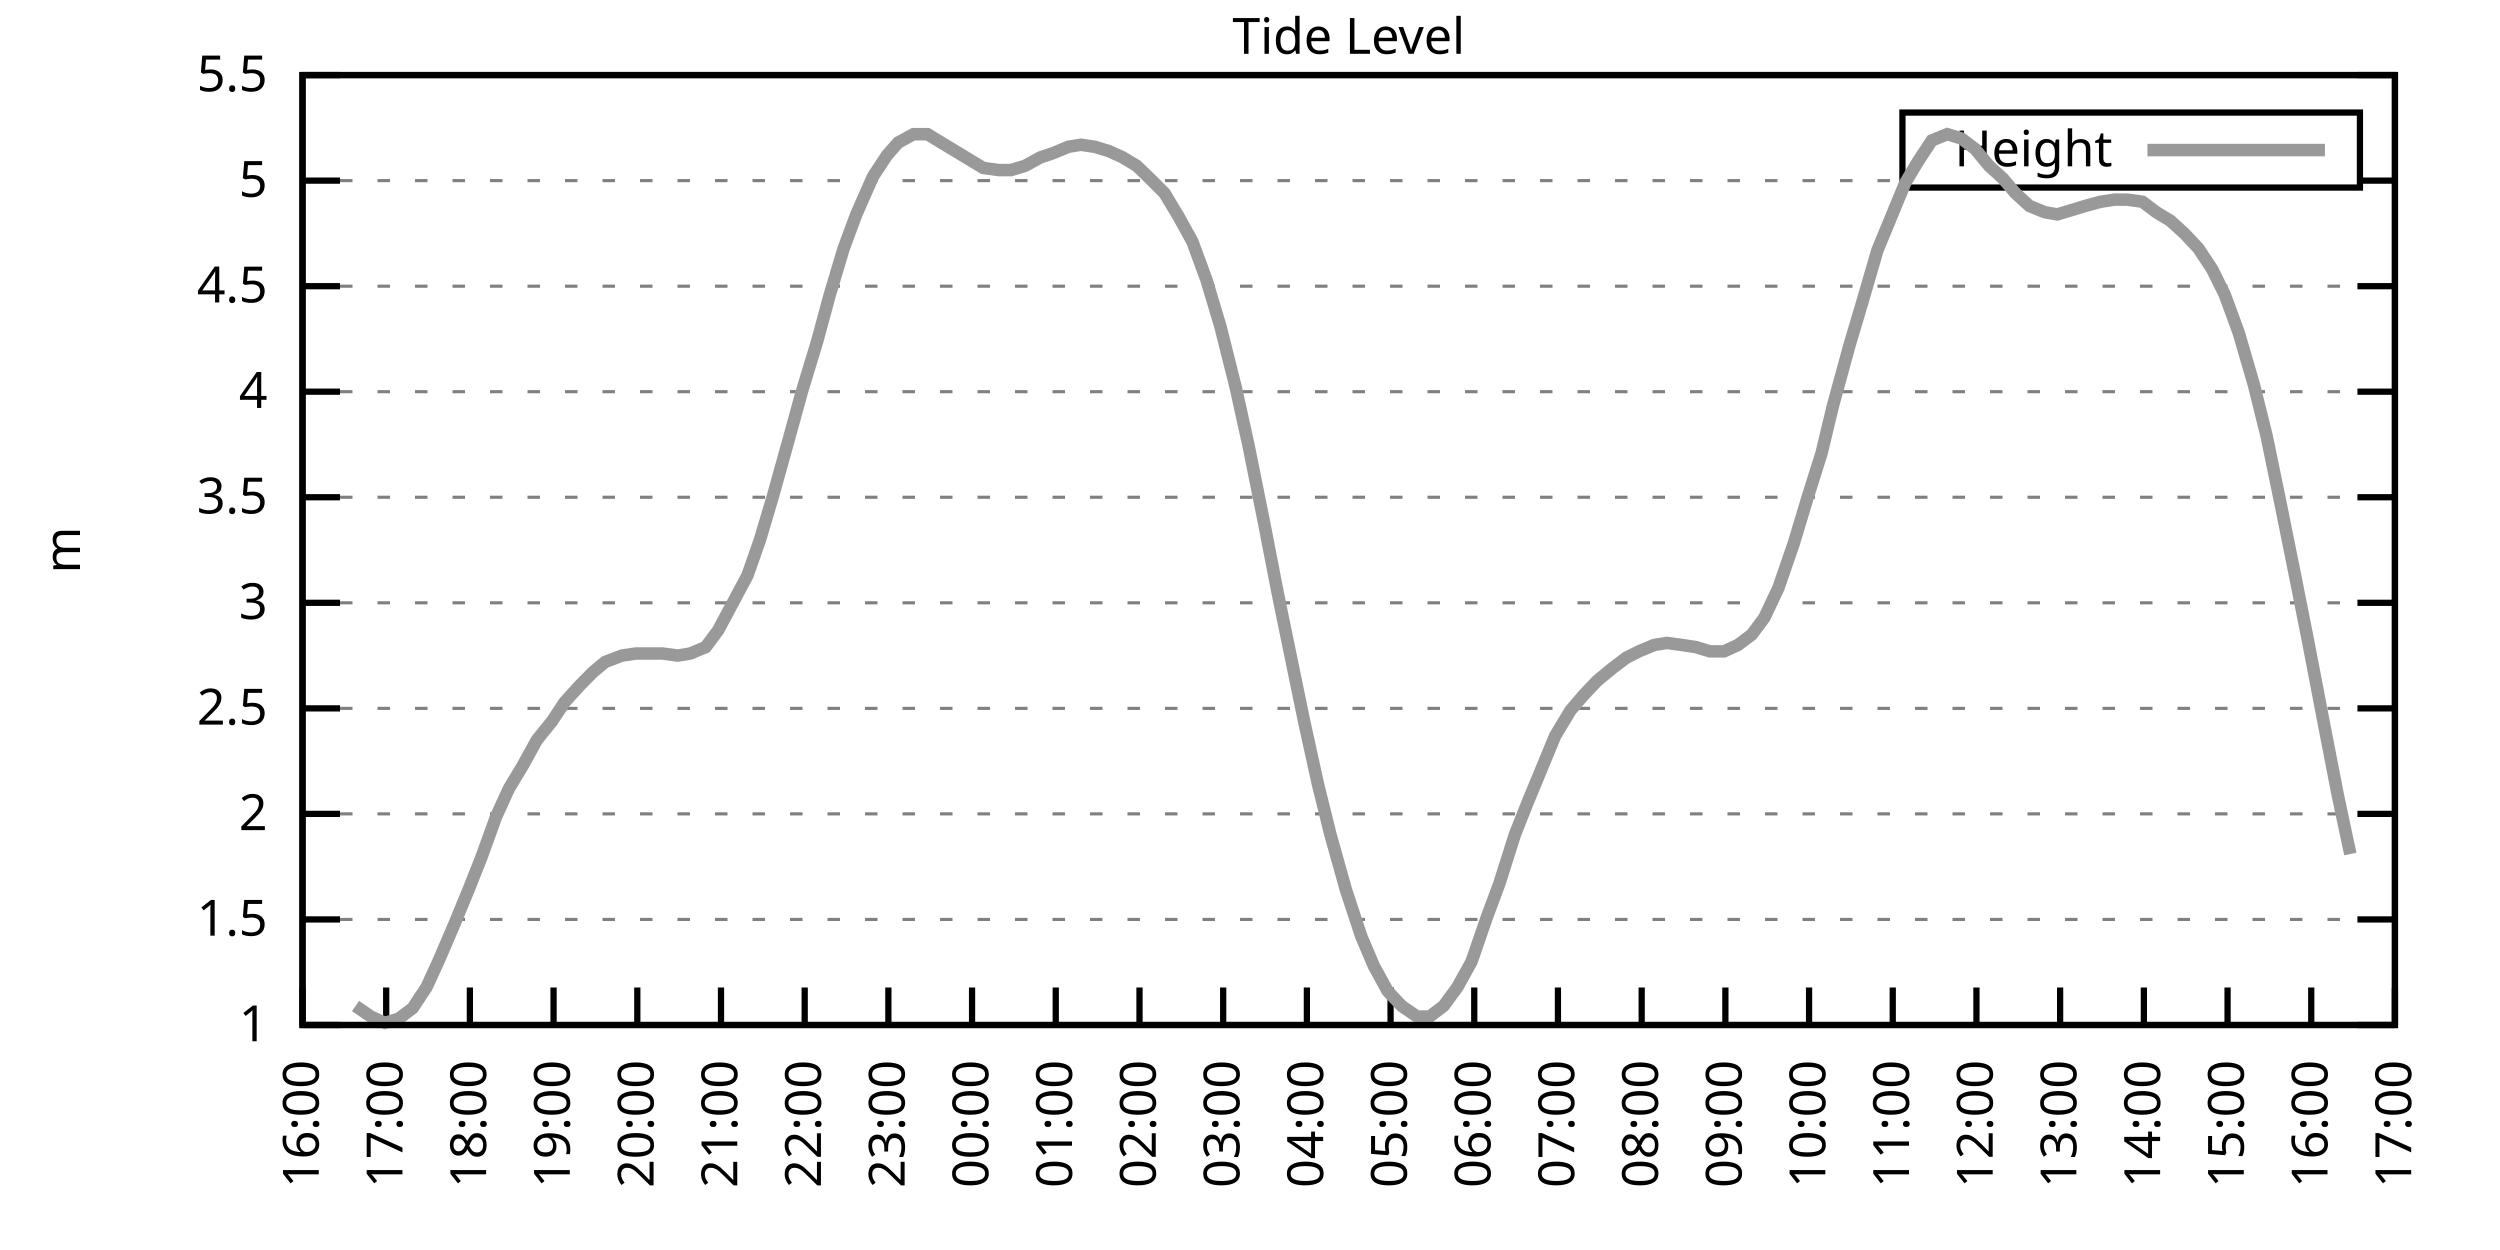
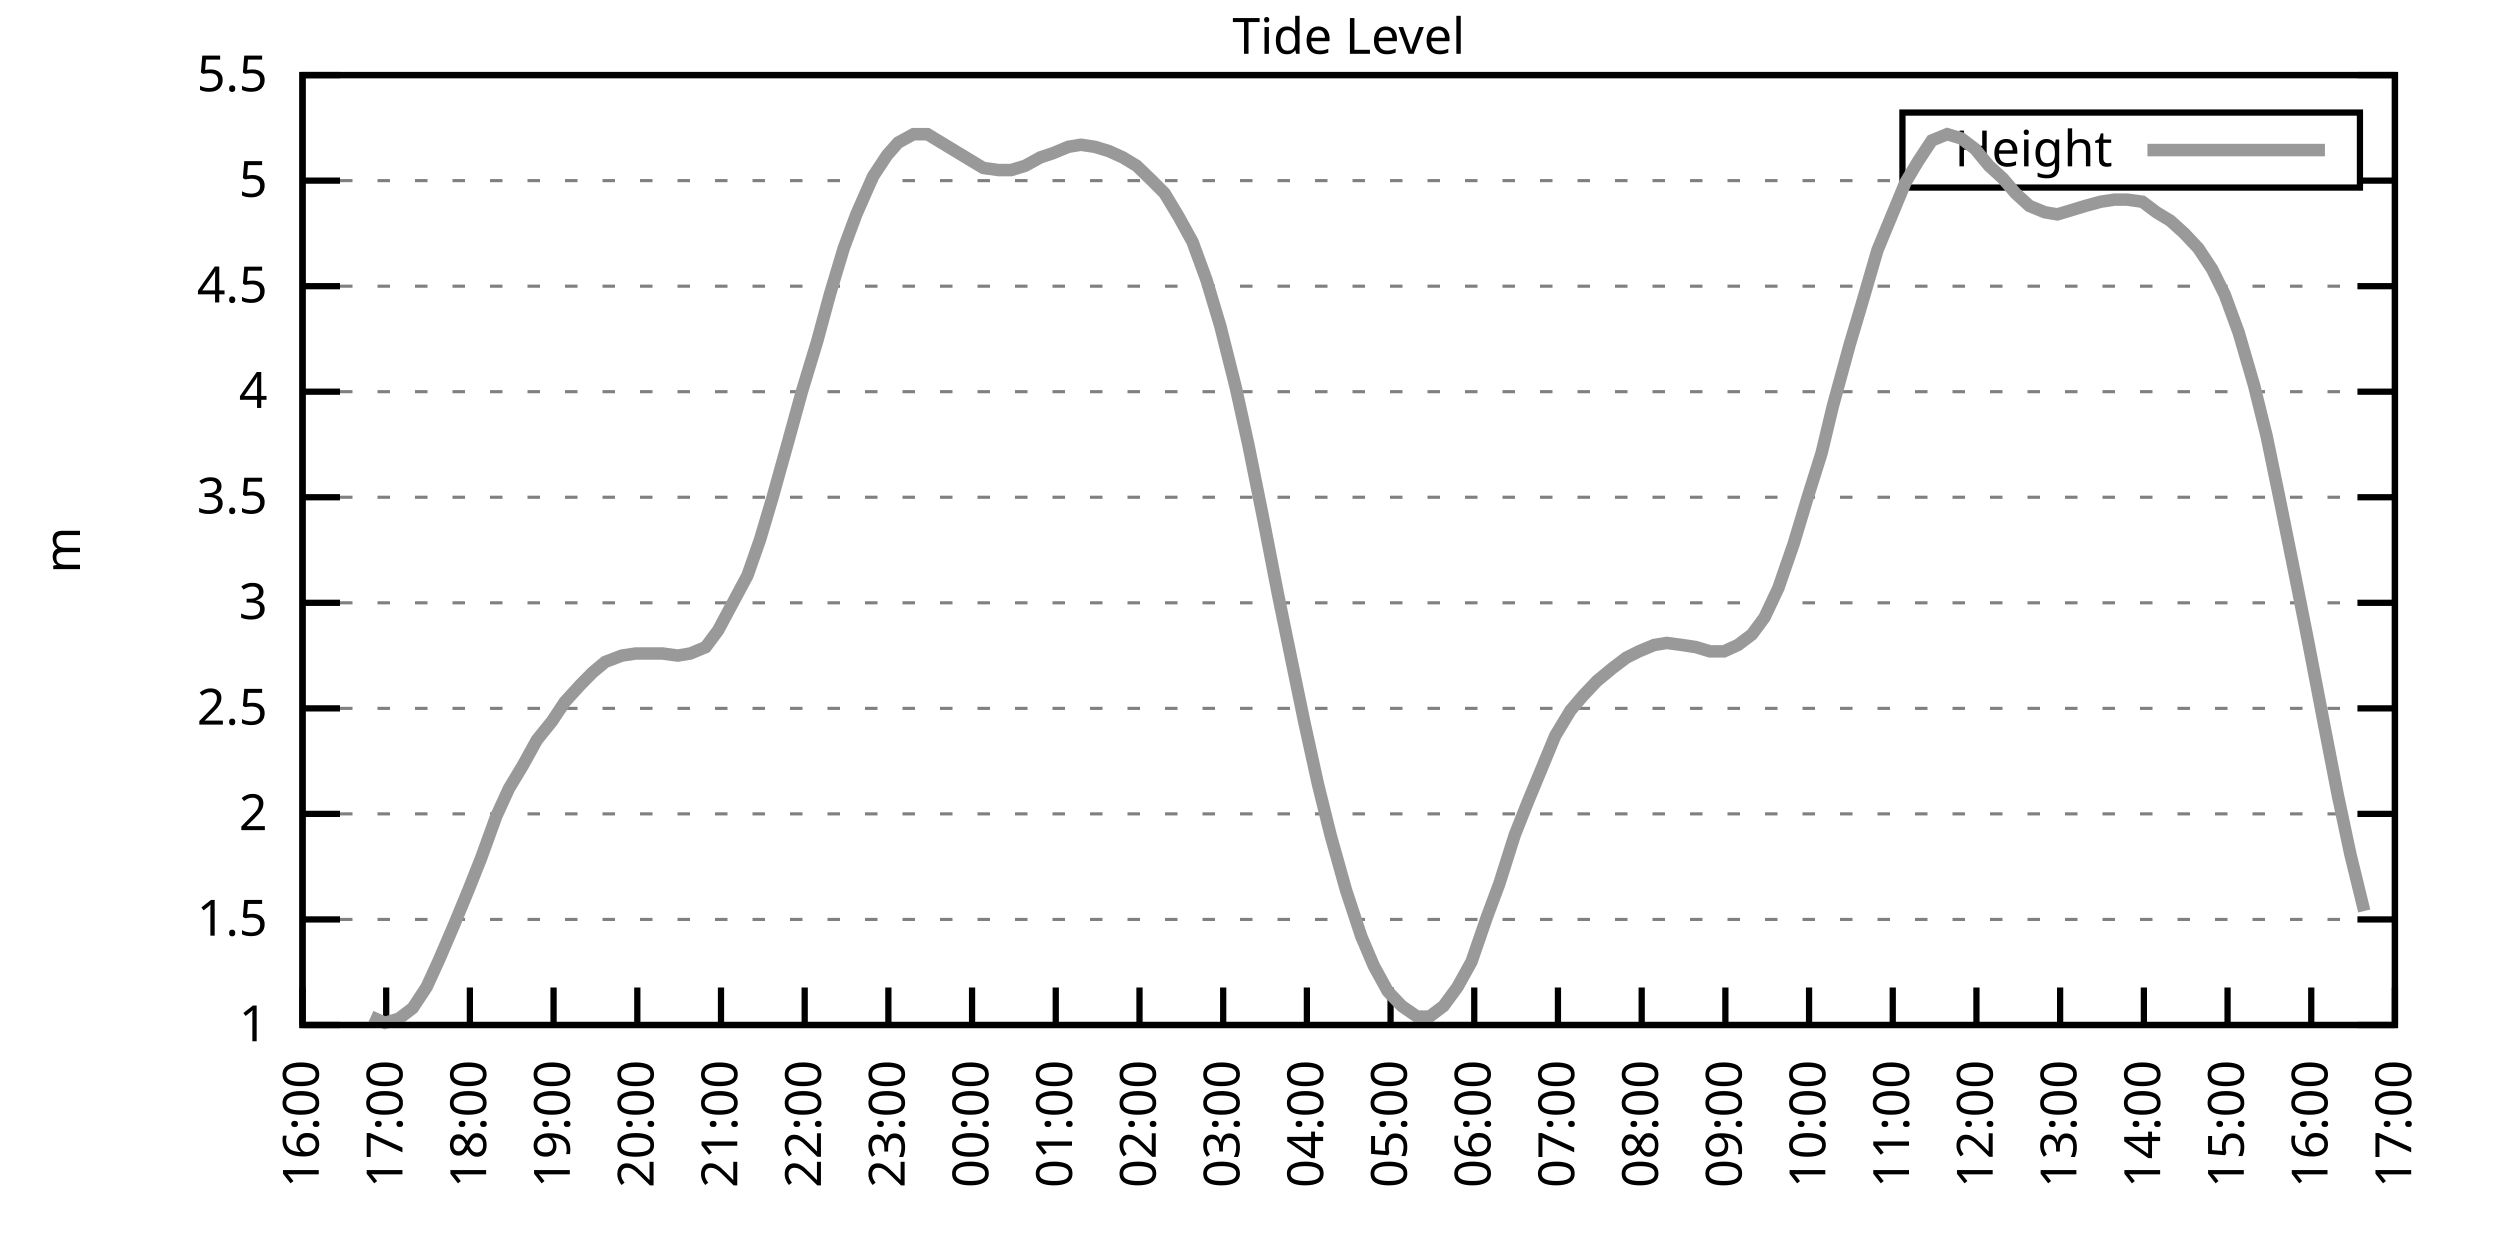
<svg xmlns="http://www.w3.org/2000/svg" xmlns:xlink="http://www.w3.org/1999/xlink" width="400" height="200" viewBox="0 0 400 200">
  <g id="gnuplot_canvas">
    <rect x="0" y="0" width="400" height="200" fill="none" />
    <defs>
      <circle id="gpDot" r="0.5" stroke-width="0.5" stroke="currentColor" />
      <path id="gpPt0" stroke-width="0.333" stroke="currentColor" d="M-1,0 h2 M0,-1 v2" />
      <path id="gpPt1" stroke-width="0.333" stroke="currentColor" d="M-1,-1 L1,1 M1,-1 L-1,1" />
      <path id="gpPt2" stroke-width="0.333" stroke="currentColor" d="M-1,0 L1,0 M0,-1 L0,1 M-1,-1 L1,1 M-1,1 L1,-1" />
      <rect id="gpPt3" stroke-width="0.333" stroke="currentColor" x="-1" y="-1" width="2" height="2" />
      <rect id="gpPt4" stroke-width="0.333" stroke="currentColor" fill="currentColor" x="-1" y="-1" width="2" height="2" />
      <circle id="gpPt5" stroke-width="0.333" stroke="currentColor" cx="0" cy="0" r="1" />
      <use xlink:href="#gpPt5" id="gpPt6" fill="currentColor" stroke="none" />
      <path id="gpPt7" stroke-width="0.333" stroke="currentColor" d="M0,-1.33 L-1.33,0.67 L1.33,0.67 z" />
      <use xlink:href="#gpPt7" id="gpPt8" fill="currentColor" stroke="none" />
      <use xlink:href="#gpPt7" id="gpPt9" stroke="currentColor" transform="rotate(180)" />
      <use xlink:href="#gpPt9" id="gpPt10" fill="currentColor" stroke="none" />
      <use xlink:href="#gpPt3" id="gpPt11" stroke="currentColor" transform="rotate(45)" />
      <use xlink:href="#gpPt11" id="gpPt12" fill="currentColor" stroke="none" />
      <path id="gpPt13" stroke-width="0.333" stroke="currentColor" d="M0,1.330 L1.265,0.411 L0.782,-1.067 L-0.782,-1.076 L-1.265,0.411 z" />
      <use xlink:href="#gpPt13" id="gpPt14" fill="currentColor" stroke="none" />
      <filter id="textbox" filterUnits="objectBoundingBox" x="0" y="0" height="1" width="1">
        <feFlood flood-color="white" flood-opacity="1" result="bgnd" />
        <feComposite in="SourceGraphic" in2="bgnd" operator="atop" />
      </filter>
      <filter id="greybox" filterUnits="objectBoundingBox" x="0" y="0" height="1" width="1">
        <feFlood flood-color="lightgrey" flood-opacity="1" result="grey" />
        <feComposite in="SourceGraphic" in2="grey" operator="atop" />
      </filter>
    </defs>
    <g fill="none" color="white" stroke="currentColor" stroke-width="1.00" stroke-linecap="butt" stroke-linejoin="miter">
</g>
    <g fill="none" color="black" stroke="currentColor" stroke-width="1.00" stroke-linecap="butt" stroke-linejoin="miter">
      <g stroke="none" shape-rendering="crispEdges">
        <polygon fill="rgb(255, 255, 255)" points="48.40,164.00 383.18,164.00 383.18,12.02 48.40,12.02 " />
      </g>
    </g>
    <g fill="none" color="black" stroke="currentColor" stroke-width="1.00" stroke-linecap="butt" stroke-linejoin="miter">
</g>
    <g fill="none" color="black" stroke="black" stroke-width="0.50" stroke-linecap="butt" stroke-linejoin="miter">
</g>
    <g fill="none" color="gray" stroke="currentColor" stroke-width="0.50" stroke-linecap="butt" stroke-linejoin="miter">
      <path stroke="gray" stroke-dasharray="2,4" class="gridline" d="M48.40,164.00 L383.19,164.00  " />
    </g>
    <g fill="none" color="gray" stroke="gray" stroke-width="1.00" stroke-linecap="butt" stroke-linejoin="miter">
</g>
    <g fill="none" color="black" stroke="currentColor" stroke-width="1.00" stroke-linecap="butt" stroke-linejoin="miter">
      <path stroke="black" d="M48.40,164.00 L54.40,164.00 M383.19,164.00 L377.19,164.00  " />
      <g transform="translate(42.80,166.60)" stroke="none" fill="black" font-family="Sans" font-size="8.00" text-anchor="end">
        <text>
          <tspan font-family="Sans"> 1</tspan>
        </text>
      </g>
    </g>
    <g fill="none" color="black" stroke="currentColor" stroke-width="1.00" stroke-linecap="butt" stroke-linejoin="miter">
</g>
    <g fill="none" color="black" stroke="black" stroke-width="0.50" stroke-linecap="butt" stroke-linejoin="miter">
</g>
    <g fill="none" color="gray" stroke="currentColor" stroke-width="0.50" stroke-linecap="butt" stroke-linejoin="miter">
      <path stroke="gray" stroke-dasharray="2,4" class="gridline" d="M48.40,147.11 L383.19,147.11  " />
    </g>
    <g fill="none" color="gray" stroke="gray" stroke-width="1.00" stroke-linecap="butt" stroke-linejoin="miter">
</g>
    <g fill="none" color="black" stroke="currentColor" stroke-width="1.00" stroke-linecap="butt" stroke-linejoin="miter">
      <path stroke="black" d="M48.40,147.11 L54.40,147.11 M383.19,147.11 L377.19,147.11  " />
      <g transform="translate(42.80,149.71)" stroke="none" fill="black" font-family="Sans" font-size="8.00" text-anchor="end">
        <text>
          <tspan font-family="Sans"> 1.5</tspan>
        </text>
      </g>
    </g>
    <g fill="none" color="black" stroke="currentColor" stroke-width="1.00" stroke-linecap="butt" stroke-linejoin="miter">
</g>
    <g fill="none" color="black" stroke="black" stroke-width="0.50" stroke-linecap="butt" stroke-linejoin="miter">
</g>
    <g fill="none" color="gray" stroke="currentColor" stroke-width="0.50" stroke-linecap="butt" stroke-linejoin="miter">
      <path stroke="gray" stroke-dasharray="2,4" class="gridline" d="M48.40,130.22 L383.19,130.22  " />
    </g>
    <g fill="none" color="gray" stroke="gray" stroke-width="1.00" stroke-linecap="butt" stroke-linejoin="miter">
</g>
    <g fill="none" color="black" stroke="currentColor" stroke-width="1.00" stroke-linecap="butt" stroke-linejoin="miter">
      <path stroke="black" d="M48.40,130.22 L54.40,130.22 M383.19,130.22 L377.19,130.22  " />
      <g transform="translate(42.80,132.82)" stroke="none" fill="black" font-family="Sans" font-size="8.00" text-anchor="end">
        <text>
          <tspan font-family="Sans"> 2</tspan>
        </text>
      </g>
    </g>
    <g fill="none" color="black" stroke="currentColor" stroke-width="1.00" stroke-linecap="butt" stroke-linejoin="miter">
</g>
    <g fill="none" color="black" stroke="black" stroke-width="0.50" stroke-linecap="butt" stroke-linejoin="miter">
</g>
    <g fill="none" color="gray" stroke="currentColor" stroke-width="0.50" stroke-linecap="butt" stroke-linejoin="miter">
      <path stroke="gray" stroke-dasharray="2,4" class="gridline" d="M48.40,113.34 L383.19,113.34  " />
    </g>
    <g fill="none" color="gray" stroke="gray" stroke-width="1.00" stroke-linecap="butt" stroke-linejoin="miter">
</g>
    <g fill="none" color="black" stroke="currentColor" stroke-width="1.00" stroke-linecap="butt" stroke-linejoin="miter">
      <path stroke="black" d="M48.40,113.34 L54.40,113.34 M383.19,113.34 L377.19,113.34  " />
      <g transform="translate(42.80,115.94)" stroke="none" fill="black" font-family="Sans" font-size="8.00" text-anchor="end">
        <text>
          <tspan font-family="Sans"> 2.5</tspan>
        </text>
      </g>
    </g>
    <g fill="none" color="black" stroke="currentColor" stroke-width="1.00" stroke-linecap="butt" stroke-linejoin="miter">
</g>
    <g fill="none" color="black" stroke="black" stroke-width="0.50" stroke-linecap="butt" stroke-linejoin="miter">
</g>
    <g fill="none" color="gray" stroke="currentColor" stroke-width="0.50" stroke-linecap="butt" stroke-linejoin="miter">
      <path stroke="gray" stroke-dasharray="2,4" class="gridline" d="M48.40,96.45 L383.19,96.45  " />
    </g>
    <g fill="none" color="gray" stroke="gray" stroke-width="1.00" stroke-linecap="butt" stroke-linejoin="miter">
</g>
    <g fill="none" color="black" stroke="currentColor" stroke-width="1.00" stroke-linecap="butt" stroke-linejoin="miter">
      <path stroke="black" d="M48.40,96.45 L54.40,96.45 M383.19,96.45 L377.19,96.45  " />
      <g transform="translate(42.80,99.05)" stroke="none" fill="black" font-family="Sans" font-size="8.00" text-anchor="end">
        <text>
          <tspan font-family="Sans"> 3</tspan>
        </text>
      </g>
    </g>
    <g fill="none" color="black" stroke="currentColor" stroke-width="1.00" stroke-linecap="butt" stroke-linejoin="miter">
</g>
    <g fill="none" color="black" stroke="black" stroke-width="0.50" stroke-linecap="butt" stroke-linejoin="miter">
</g>
    <g fill="none" color="gray" stroke="currentColor" stroke-width="0.50" stroke-linecap="butt" stroke-linejoin="miter">
      <path stroke="gray" stroke-dasharray="2,4" class="gridline" d="M48.40,79.56 L383.19,79.56  " />
    </g>
    <g fill="none" color="gray" stroke="gray" stroke-width="1.00" stroke-linecap="butt" stroke-linejoin="miter">
</g>
    <g fill="none" color="black" stroke="currentColor" stroke-width="1.00" stroke-linecap="butt" stroke-linejoin="miter">
      <path stroke="black" d="M48.40,79.56 L54.40,79.56 M383.19,79.56 L377.19,79.56  " />
      <g transform="translate(42.80,82.16)" stroke="none" fill="black" font-family="Sans" font-size="8.00" text-anchor="end">
        <text>
          <tspan font-family="Sans"> 3.5</tspan>
        </text>
      </g>
    </g>
    <g fill="none" color="black" stroke="currentColor" stroke-width="1.00" stroke-linecap="butt" stroke-linejoin="miter">
</g>
    <g fill="none" color="black" stroke="black" stroke-width="0.50" stroke-linecap="butt" stroke-linejoin="miter">
</g>
    <g fill="none" color="gray" stroke="currentColor" stroke-width="0.50" stroke-linecap="butt" stroke-linejoin="miter">
      <path stroke="gray" stroke-dasharray="2,4" class="gridline" d="M48.40,62.67 L383.19,62.67  " />
    </g>
    <g fill="none" color="gray" stroke="gray" stroke-width="1.00" stroke-linecap="butt" stroke-linejoin="miter">
</g>
    <g fill="none" color="black" stroke="currentColor" stroke-width="1.00" stroke-linecap="butt" stroke-linejoin="miter">
      <path stroke="black" d="M48.40,62.67 L54.40,62.67 M383.19,62.67 L377.19,62.67  " />
      <g transform="translate(42.80,65.27)" stroke="none" fill="black" font-family="Sans" font-size="8.00" text-anchor="end">
        <text>
          <tspan font-family="Sans"> 4</tspan>
        </text>
      </g>
    </g>
    <g fill="none" color="black" stroke="currentColor" stroke-width="1.00" stroke-linecap="butt" stroke-linejoin="miter">
</g>
    <g fill="none" color="black" stroke="black" stroke-width="0.50" stroke-linecap="butt" stroke-linejoin="miter">
</g>
    <g fill="none" color="gray" stroke="currentColor" stroke-width="0.50" stroke-linecap="butt" stroke-linejoin="miter">
      <path stroke="gray" stroke-dasharray="2,4" class="gridline" d="M48.40,45.79 L383.19,45.79  " />
    </g>
    <g fill="none" color="gray" stroke="gray" stroke-width="1.00" stroke-linecap="butt" stroke-linejoin="miter">
</g>
    <g fill="none" color="black" stroke="currentColor" stroke-width="1.00" stroke-linecap="butt" stroke-linejoin="miter">
      <path stroke="black" d="M48.40,45.79 L54.40,45.79 M383.19,45.79 L377.19,45.79  " />
      <g transform="translate(42.80,48.39)" stroke="none" fill="black" font-family="Sans" font-size="8.00" text-anchor="end">
        <text>
          <tspan font-family="Sans"> 4.5</tspan>
        </text>
      </g>
    </g>
    <g fill="none" color="black" stroke="currentColor" stroke-width="1.00" stroke-linecap="butt" stroke-linejoin="miter">
</g>
    <g fill="none" color="black" stroke="black" stroke-width="0.50" stroke-linecap="butt" stroke-linejoin="miter">
</g>
    <g fill="none" color="gray" stroke="currentColor" stroke-width="0.50" stroke-linecap="butt" stroke-linejoin="miter">
      <path stroke="gray" stroke-dasharray="2,4" class="gridline" d="M48.40,28.90 L304.39,28.90 M377.59,28.90 L383.19,28.90  " />
    </g>
    <g fill="none" color="gray" stroke="gray" stroke-width="1.00" stroke-linecap="butt" stroke-linejoin="miter">
</g>
    <g fill="none" color="black" stroke="currentColor" stroke-width="1.00" stroke-linecap="butt" stroke-linejoin="miter">
      <path stroke="black" d="M48.40,28.90 L54.40,28.90 M383.19,28.90 L377.19,28.90  " />
      <g transform="translate(42.80,31.50)" stroke="none" fill="black" font-family="Sans" font-size="8.00" text-anchor="end">
        <text>
          <tspan font-family="Sans"> 5</tspan>
        </text>
      </g>
    </g>
    <g fill="none" color="black" stroke="currentColor" stroke-width="1.00" stroke-linecap="butt" stroke-linejoin="miter">
</g>
    <g fill="none" color="black" stroke="black" stroke-width="0.50" stroke-linecap="butt" stroke-linejoin="miter">
</g>
    <g fill="none" color="gray" stroke="currentColor" stroke-width="0.50" stroke-linecap="butt" stroke-linejoin="miter">
      <path stroke="gray" stroke-dasharray="2,4" class="gridline" d="M48.40,12.01 L383.19,12.01  " />
    </g>
    <g fill="none" color="gray" stroke="gray" stroke-width="1.00" stroke-linecap="butt" stroke-linejoin="miter">
</g>
    <g fill="none" color="black" stroke="currentColor" stroke-width="1.00" stroke-linecap="butt" stroke-linejoin="miter">
      <path stroke="black" d="M48.40,12.01 L54.40,12.01 M383.19,12.01 L377.19,12.01  " />
      <g transform="translate(42.80,14.61)" stroke="none" fill="black" font-family="Sans" font-size="8.00" text-anchor="end">
        <text>
          <tspan font-family="Sans"> 5.5</tspan>
        </text>
      </g>
    </g>
    <g fill="none" color="black" stroke="currentColor" stroke-width="1.00" stroke-linecap="butt" stroke-linejoin="miter">
      <path stroke="black" d="M48.40,164.00 L48.40,158.00  " />
      <g transform="translate(51.00,169.60) rotate(270.00)" stroke="none" fill="black" font-family="Sans" font-size="8.00" text-anchor="end">
        <text>
          <tspan font-family="Sans">16:00</tspan>
        </text>
      </g>
    </g>
    <g fill="none" color="black" stroke="currentColor" stroke-width="1.00" stroke-linecap="butt" stroke-linejoin="miter">
      <path stroke="black" d="M61.79,164.00 L61.79,158.00  " />
      <g transform="translate(64.39,169.60) rotate(270.00)" stroke="none" fill="black" font-family="Sans" font-size="8.00" text-anchor="end">
        <text>
          <tspan font-family="Sans">17:00</tspan>
        </text>
      </g>
    </g>
    <g fill="none" color="black" stroke="currentColor" stroke-width="1.00" stroke-linecap="butt" stroke-linejoin="miter">
      <path stroke="black" d="M75.18,164.00 L75.18,158.00  " />
      <g transform="translate(77.78,169.60) rotate(270.00)" stroke="none" fill="black" font-family="Sans" font-size="8.00" text-anchor="end">
        <text>
          <tspan font-family="Sans">18:00</tspan>
        </text>
      </g>
    </g>
    <g fill="none" color="black" stroke="currentColor" stroke-width="1.00" stroke-linecap="butt" stroke-linejoin="miter">
      <path stroke="black" d="M88.57,164.00 L88.57,158.00  " />
      <g transform="translate(91.17,169.60) rotate(270.00)" stroke="none" fill="black" font-family="Sans" font-size="8.00" text-anchor="end">
        <text>
          <tspan font-family="Sans">19:00</tspan>
        </text>
      </g>
    </g>
    <g fill="none" color="black" stroke="currentColor" stroke-width="1.00" stroke-linecap="butt" stroke-linejoin="miter">
      <path stroke="black" d="M101.97,164.00 L101.97,158.00  " />
      <g transform="translate(104.57,169.60) rotate(270.00)" stroke="none" fill="black" font-family="Sans" font-size="8.00" text-anchor="end">
        <text>
          <tspan font-family="Sans">20:00</tspan>
        </text>
      </g>
    </g>
    <g fill="none" color="black" stroke="currentColor" stroke-width="1.00" stroke-linecap="butt" stroke-linejoin="miter">
      <path stroke="black" d="M115.36,164.00 L115.36,158.00  " />
      <g transform="translate(117.96,169.60) rotate(270.00)" stroke="none" fill="black" font-family="Sans" font-size="8.00" text-anchor="end">
        <text>
          <tspan font-family="Sans">21:00</tspan>
        </text>
      </g>
    </g>
    <g fill="none" color="black" stroke="currentColor" stroke-width="1.00" stroke-linecap="butt" stroke-linejoin="miter">
      <path stroke="black" d="M128.75,164.00 L128.75,158.00  " />
      <g transform="translate(131.35,169.60) rotate(270.00)" stroke="none" fill="black" font-family="Sans" font-size="8.00" text-anchor="end">
        <text>
          <tspan font-family="Sans">22:00</tspan>
        </text>
      </g>
    </g>
    <g fill="none" color="black" stroke="currentColor" stroke-width="1.00" stroke-linecap="butt" stroke-linejoin="miter">
      <path stroke="black" d="M142.14,164.00 L142.14,158.00  " />
      <g transform="translate(144.74,169.60) rotate(270.00)" stroke="none" fill="black" font-family="Sans" font-size="8.00" text-anchor="end">
        <text>
          <tspan font-family="Sans">23:00</tspan>
        </text>
      </g>
    </g>
    <g fill="none" color="black" stroke="currentColor" stroke-width="1.00" stroke-linecap="butt" stroke-linejoin="miter">
      <path stroke="black" d="M155.53,164.00 L155.53,158.00  " />
      <g transform="translate(158.13,169.60) rotate(270.00)" stroke="none" fill="black" font-family="Sans" font-size="8.00" text-anchor="end">
        <text>
          <tspan font-family="Sans">00:00</tspan>
        </text>
      </g>
    </g>
    <g fill="none" color="black" stroke="currentColor" stroke-width="1.00" stroke-linecap="butt" stroke-linejoin="miter">
      <path stroke="black" d="M168.92,164.00 L168.92,158.00  " />
      <g transform="translate(171.52,169.60) rotate(270.00)" stroke="none" fill="black" font-family="Sans" font-size="8.00" text-anchor="end">
        <text>
          <tspan font-family="Sans">01:00</tspan>
        </text>
      </g>
    </g>
    <g fill="none" color="black" stroke="currentColor" stroke-width="1.00" stroke-linecap="butt" stroke-linejoin="miter">
      <path stroke="black" d="M182.32,164.00 L182.32,158.00  " />
      <g transform="translate(184.92,169.60) rotate(270.00)" stroke="none" fill="black" font-family="Sans" font-size="8.00" text-anchor="end">
        <text>
          <tspan font-family="Sans">02:00</tspan>
        </text>
      </g>
    </g>
    <g fill="none" color="black" stroke="currentColor" stroke-width="1.00" stroke-linecap="butt" stroke-linejoin="miter">
      <path stroke="black" d="M195.71,164.00 L195.71,158.00  " />
      <g transform="translate(198.31,169.60) rotate(270.00)" stroke="none" fill="black" font-family="Sans" font-size="8.00" text-anchor="end">
        <text>
          <tspan font-family="Sans">03:00</tspan>
        </text>
      </g>
    </g>
    <g fill="none" color="black" stroke="currentColor" stroke-width="1.00" stroke-linecap="butt" stroke-linejoin="miter">
      <path stroke="black" d="M209.10,164.00 L209.10,158.00  " />
      <g transform="translate(211.70,169.60) rotate(270.00)" stroke="none" fill="black" font-family="Sans" font-size="8.00" text-anchor="end">
        <text>
          <tspan font-family="Sans">04:00</tspan>
        </text>
      </g>
    </g>
    <g fill="none" color="black" stroke="currentColor" stroke-width="1.00" stroke-linecap="butt" stroke-linejoin="miter">
      <path stroke="black" d="M222.49,164.00 L222.49,158.00  " />
      <g transform="translate(225.09,169.60) rotate(270.00)" stroke="none" fill="black" font-family="Sans" font-size="8.00" text-anchor="end">
        <text>
          <tspan font-family="Sans">05:00</tspan>
        </text>
      </g>
    </g>
    <g fill="none" color="black" stroke="currentColor" stroke-width="1.00" stroke-linecap="butt" stroke-linejoin="miter">
      <path stroke="black" d="M235.88,164.00 L235.88,158.00  " />
      <g transform="translate(238.48,169.60) rotate(270.00)" stroke="none" fill="black" font-family="Sans" font-size="8.00" text-anchor="end">
        <text>
          <tspan font-family="Sans">06:00</tspan>
        </text>
      </g>
    </g>
    <g fill="none" color="black" stroke="currentColor" stroke-width="1.00" stroke-linecap="butt" stroke-linejoin="miter">
      <path stroke="black" d="M249.27,164.00 L249.27,158.00  " />
      <g transform="translate(251.87,169.60) rotate(270.00)" stroke="none" fill="black" font-family="Sans" font-size="8.00" text-anchor="end">
        <text>
          <tspan font-family="Sans">07:00</tspan>
        </text>
      </g>
    </g>
    <g fill="none" color="black" stroke="currentColor" stroke-width="1.00" stroke-linecap="butt" stroke-linejoin="miter">
      <path stroke="black" d="M262.67,164.00 L262.67,158.00  " />
      <g transform="translate(265.27,169.60) rotate(270.00)" stroke="none" fill="black" font-family="Sans" font-size="8.00" text-anchor="end">
        <text>
          <tspan font-family="Sans">08:00</tspan>
        </text>
      </g>
    </g>
    <g fill="none" color="black" stroke="currentColor" stroke-width="1.00" stroke-linecap="butt" stroke-linejoin="miter">
      <path stroke="black" d="M276.06,164.00 L276.06,158.00  " />
      <g transform="translate(278.66,169.60) rotate(270.00)" stroke="none" fill="black" font-family="Sans" font-size="8.00" text-anchor="end">
        <text>
          <tspan font-family="Sans">09:00</tspan>
        </text>
      </g>
    </g>
    <g fill="none" color="black" stroke="currentColor" stroke-width="1.00" stroke-linecap="butt" stroke-linejoin="miter">
      <path stroke="black" d="M289.45,164.00 L289.45,158.00  " />
      <g transform="translate(292.05,169.60) rotate(270.00)" stroke="none" fill="black" font-family="Sans" font-size="8.00" text-anchor="end">
        <text>
          <tspan font-family="Sans">10:00</tspan>
        </text>
      </g>
    </g>
    <g fill="none" color="black" stroke="currentColor" stroke-width="1.00" stroke-linecap="butt" stroke-linejoin="miter">
      <path stroke="black" d="M302.84,164.00 L302.84,158.00  " />
      <g transform="translate(305.44,169.60) rotate(270.00)" stroke="none" fill="black" font-family="Sans" font-size="8.00" text-anchor="end">
        <text>
          <tspan font-family="Sans">11:00</tspan>
        </text>
      </g>
    </g>
    <g fill="none" color="black" stroke="currentColor" stroke-width="1.00" stroke-linecap="butt" stroke-linejoin="miter">
      <path stroke="black" d="M316.23,164.00 L316.23,158.00  " />
      <g transform="translate(318.83,169.60) rotate(270.00)" stroke="none" fill="black" font-family="Sans" font-size="8.00" text-anchor="end">
        <text>
          <tspan font-family="Sans">12:00</tspan>
        </text>
      </g>
    </g>
    <g fill="none" color="black" stroke="currentColor" stroke-width="1.00" stroke-linecap="butt" stroke-linejoin="miter">
      <path stroke="black" d="M329.62,164.00 L329.62,158.00  " />
      <g transform="translate(332.22,169.60) rotate(270.00)" stroke="none" fill="black" font-family="Sans" font-size="8.00" text-anchor="end">
        <text>
          <tspan font-family="Sans">13:00</tspan>
        </text>
      </g>
    </g>
    <g fill="none" color="black" stroke="currentColor" stroke-width="1.00" stroke-linecap="butt" stroke-linejoin="miter">
      <path stroke="black" d="M343.02,164.00 L343.02,158.00  " />
      <g transform="translate(345.62,169.60) rotate(270.00)" stroke="none" fill="black" font-family="Sans" font-size="8.00" text-anchor="end">
        <text>
          <tspan font-family="Sans">14:00</tspan>
        </text>
      </g>
    </g>
    <g fill="none" color="black" stroke="currentColor" stroke-width="1.00" stroke-linecap="butt" stroke-linejoin="miter">
      <path stroke="black" d="M356.41,164.00 L356.41,158.00  " />
      <g transform="translate(359.01,169.60) rotate(270.00)" stroke="none" fill="black" font-family="Sans" font-size="8.00" text-anchor="end">
        <text>
          <tspan font-family="Sans">15:00</tspan>
        </text>
      </g>
    </g>
    <g fill="none" color="black" stroke="currentColor" stroke-width="1.00" stroke-linecap="butt" stroke-linejoin="miter">
      <path stroke="black" d="M369.80,164.00 L369.80,158.00  " />
      <g transform="translate(372.40,169.60) rotate(270.00)" stroke="none" fill="black" font-family="Sans" font-size="8.00" text-anchor="end">
        <text>
          <tspan font-family="Sans">16:00</tspan>
        </text>
      </g>
    </g>
    <g fill="none" color="black" stroke="currentColor" stroke-width="1.00" stroke-linecap="butt" stroke-linejoin="miter">
      <path stroke="black" d="M383.19,164.00 L383.19,158.00  " />
      <g transform="translate(385.79,169.60) rotate(270.00)" stroke="none" fill="black" font-family="Sans" font-size="8.00" text-anchor="end">
        <text>
          <tspan font-family="Sans">17:00</tspan>
        </text>
      </g>
    </g>
    <g fill="none" color="black" stroke="currentColor" stroke-width="1.00" stroke-linecap="butt" stroke-linejoin="miter">
</g>
    <g fill="none" color="black" stroke="currentColor" stroke-width="1.00" stroke-linecap="butt" stroke-linejoin="miter">
      <path stroke="black" d="M48.40,12.01 L48.40,164.00 L383.19,164.00 L383.19,12.01 L48.40,12.01 Z  " />
    </g>
    <g fill="none" color="black" stroke="currentColor" stroke-width="1.00" stroke-linecap="butt" stroke-linejoin="miter">
</g>
    <g fill="none" color="black" stroke="currentColor" stroke-width="1.00" stroke-linecap="butt" stroke-linejoin="miter">
      <path stroke="black" d="M304.39,30.01 L304.39,18.01 L377.59,18.01 L377.59,30.01 L304.39,30.01 Z  " />
    </g>
    <g id="Tide_level_plot_1">
      <g fill="none" color="white" stroke="black" stroke-width="2.00" stroke-linecap="butt" stroke-linejoin="miter">
</g>
      <g fill="none" color="black" stroke="currentColor" stroke-width="2.00" stroke-linecap="butt" stroke-linejoin="miter">
        <g transform="translate(337.99,26.61)" stroke="none" fill="black" font-family="Sans" font-size="8.00" text-anchor="end">
          <text>
            <tspan font-family="Sans">Height</tspan>
          </text>
        </g>
      </g>
      <g fill="none" color="black" stroke="currentColor" stroke-width="2.00" stroke-linecap="butt" stroke-linejoin="miter">
-         <path stroke="rgb(153, 153, 153)" d="M343.59,24.01 L371.99,24.01 M56.88,160.96 L59.34,162.65 L61.57,163.66 L63.80,162.99 L66.03,161.30 L68.26,157.92   L70.27,153.53 L72.73,147.79 L74.96,142.38 L76.97,137.32 L79.42,130.56 L81.43,126.17 L83.66,122.46 L85.90,118.40   L88.35,115.36 L90.36,112.32 L92.82,109.62 L94.82,107.59 L96.83,105.91 L99.51,104.89 L101.74,104.56 L103.98,104.56   L105.98,104.56 L108.44,104.89 L110.45,104.56 L112.90,103.54 L114.91,100.84 L119.60,92.06 L121.61,86.32 L123.62,79.56   L126.07,70.78 L128.30,62.67 L130.76,54.57 L132.77,47.14 L135.00,39.71 L137.01,34.30 L139.69,28.22 L141.92,24.84   L143.70,22.82 L146.16,21.47 L148.39,21.47 L150.62,22.82 L152.85,24.17 L157.32,26.87 L159.77,27.21 L161.78,27.21   L164.01,26.53 L166.47,25.18 L168.48,24.51 L170.93,23.49 L172.94,23.16 L175.17,23.49 L177.41,24.17 L179.64,25.18   L181.87,26.53 L184.32,28.90 L186.33,30.92 L188.57,34.64 L190.80,38.69 L193.03,44.77 L195.26,52.20 L197.72,62.00   L199.73,71.12 L202.18,83.28 L204.41,94.76 L206.42,104.56 L208.65,115.36 L210.88,125.50 L212.89,133.60 L215.35,142.38   L217.80,149.81 L219.81,154.54 L222.04,158.60 L224.28,160.96 L226.73,162.65 L228.74,162.65 L230.97,160.96 L233.20,157.92   L235.44,153.87 L237.89,146.77 L239.90,141.37 L242.36,133.60 L244.36,128.54 L246.60,123.13 L248.83,117.73 L251.28,113.67   L253.29,111.31 L255.52,108.95 L257.98,106.92 L260.21,105.23 L262.22,104.22 L264.67,103.20 L266.68,102.87 L269.14,103.20   L271.37,103.54 L273.60,104.22 L275.83,104.22 L278.07,103.20 L280.30,101.52 L282.31,98.81 L284.54,94.08 L286.99,86.99   L289.23,79.56 L291.46,72.47 L293.24,65.04 L295.92,55.24 L297.93,48.49 L300.39,40.04 L304.85,29.24 L306.86,25.86   L309.09,22.48 L311.54,21.47 L313.78,22.14 L316.01,23.83 L318.24,26.53 L320.47,28.56 L322.48,30.92 L324.71,32.95   L327.17,33.96 L329.18,34.30 L331.41,33.63 L333.64,32.95 L336.10,32.28 L338.33,31.94 L340.34,31.94 L342.79,32.28   L345.02,33.96 L347.26,35.32 L349.49,37.34 L351.72,39.71 L353.95,43.08 L355.96,47.14 L358.19,53.22 L360.65,61.66   L362.66,69.77 L364.89,80.57 L367.34,92.73 L369.35,102.87 L371.81,115.70 L374.04,127.18 L376.05,136.64  " />
+         <path stroke="rgb(153, 153, 153)" d="M343.59,24.01 L371.99,24.01 M59.34,162.65 L61.57,163.66 L63.80,162.99 L66.03,161.30 L68.26,157.92 L70.27,153.53   L72.73,147.79 L74.96,142.38 L76.97,137.32 L79.42,130.56 L81.43,126.17 L83.66,122.46 L85.90,118.40 L88.35,115.36   L90.36,112.32 L92.82,109.62 L94.82,107.59 L96.83,105.91 L99.51,104.89 L101.74,104.56 L103.98,104.56 L105.98,104.56   L108.44,104.89 L110.45,104.56 L112.90,103.54 L114.91,100.84 L119.60,92.06 L121.61,86.32 L123.62,79.56 L126.07,70.78   L128.30,62.67 L130.76,54.57 L132.77,47.14 L135.00,39.71 L137.01,34.30 L139.69,28.22 L141.92,24.84 L143.70,22.82   L146.16,21.47 L148.39,21.47 L150.62,22.82 L152.85,24.17 L157.32,26.87 L159.77,27.21 L161.78,27.21 L164.01,26.53   L166.47,25.18 L168.48,24.51 L170.93,23.49 L172.94,23.16 L175.17,23.49 L177.41,24.17 L179.64,25.18 L181.87,26.53   L184.32,28.90 L186.33,30.92 L188.57,34.64 L190.80,38.69 L193.03,44.77 L195.26,52.20 L197.72,62.00 L199.73,71.12   L202.18,83.28 L204.41,94.76 L206.42,104.56 L208.65,115.36 L210.88,125.50 L212.89,133.60 L215.35,142.38 L217.80,149.81   L219.81,154.54 L222.04,158.60 L224.28,160.96 L226.73,162.65 L228.74,162.65 L230.97,160.96 L233.20,157.92 L235.44,153.87   L237.89,146.77 L239.90,141.37 L242.36,133.60 L244.36,128.54 L246.60,123.13 L248.83,117.73 L251.28,113.67 L253.29,111.31   L255.52,108.95 L257.98,106.92 L260.21,105.23 L262.22,104.22 L264.67,103.20 L266.68,102.87 L269.14,103.20 L271.37,103.54   L273.60,104.22 L275.83,104.22 L278.07,103.20 L280.30,101.52 L282.31,98.81 L284.54,94.08 L286.99,86.99 L289.23,79.56   L291.46,72.47 L293.24,65.04 L295.92,55.24 L297.93,48.49 L300.39,40.04 L304.85,29.24 L306.86,25.86 L309.09,22.48   L311.54,21.47 L313.78,22.14 L316.01,23.83 L318.24,26.53 L320.47,28.56 L322.48,30.92 L324.71,32.95 L327.17,33.96   L329.18,34.30 L331.41,33.63 L333.64,32.95 L336.10,32.28 L338.33,31.94 L340.34,31.94 L342.79,32.28 L345.02,33.96   L347.26,35.32 L349.49,37.34 L351.72,39.71 L353.95,43.08 L355.96,47.14 L358.19,53.22 L360.65,61.66 L362.66,69.77   L364.89,80.57 L367.34,92.73 L369.35,102.87 L371.81,115.70 L374.04,127.18 L376.05,136.64 L378.28,145.76  " />
      </g>
    </g>
    <g fill="none" color="black" stroke="currentColor" stroke-width="2.00" stroke-linecap="butt" stroke-linejoin="miter">
</g>
    <g fill="none" color="black" stroke="black" stroke-width="1.00" stroke-linecap="butt" stroke-linejoin="miter">
</g>
    <g fill="none" color="black" stroke="currentColor" stroke-width="1.00" stroke-linecap="butt" stroke-linejoin="miter">
      <path stroke="black" d="M48.40,12.01 L48.40,164.00 L383.19,164.00 L383.19,12.01 L48.40,12.01 Z  " />
      <g transform="translate(12.80,88.01) rotate(270.00)" stroke="none" fill="black" font-family="Sans" font-size="8.00" text-anchor="middle">
        <text>
          <tspan font-family="Sans">m</tspan>
        </text>
      </g>
    </g>
    <g fill="none" color="black" stroke="currentColor" stroke-width="1.00" stroke-linecap="butt" stroke-linejoin="miter">
</g>
    <g fill="none" color="black" stroke="currentColor" stroke-width="1.00" stroke-linecap="butt" stroke-linejoin="miter">
      <g transform="translate(215.79,8.61)" stroke="none" fill="black" font-family="Sans" font-size="8.00" text-anchor="middle">
        <text>
          <tspan font-family="Sans">Tide Level</tspan>
        </text>
      </g>
    </g>
    <g fill="none" color="black" stroke="currentColor" stroke-width="1.00" stroke-linecap="butt" stroke-linejoin="miter">
</g>
  </g>
</svg>
